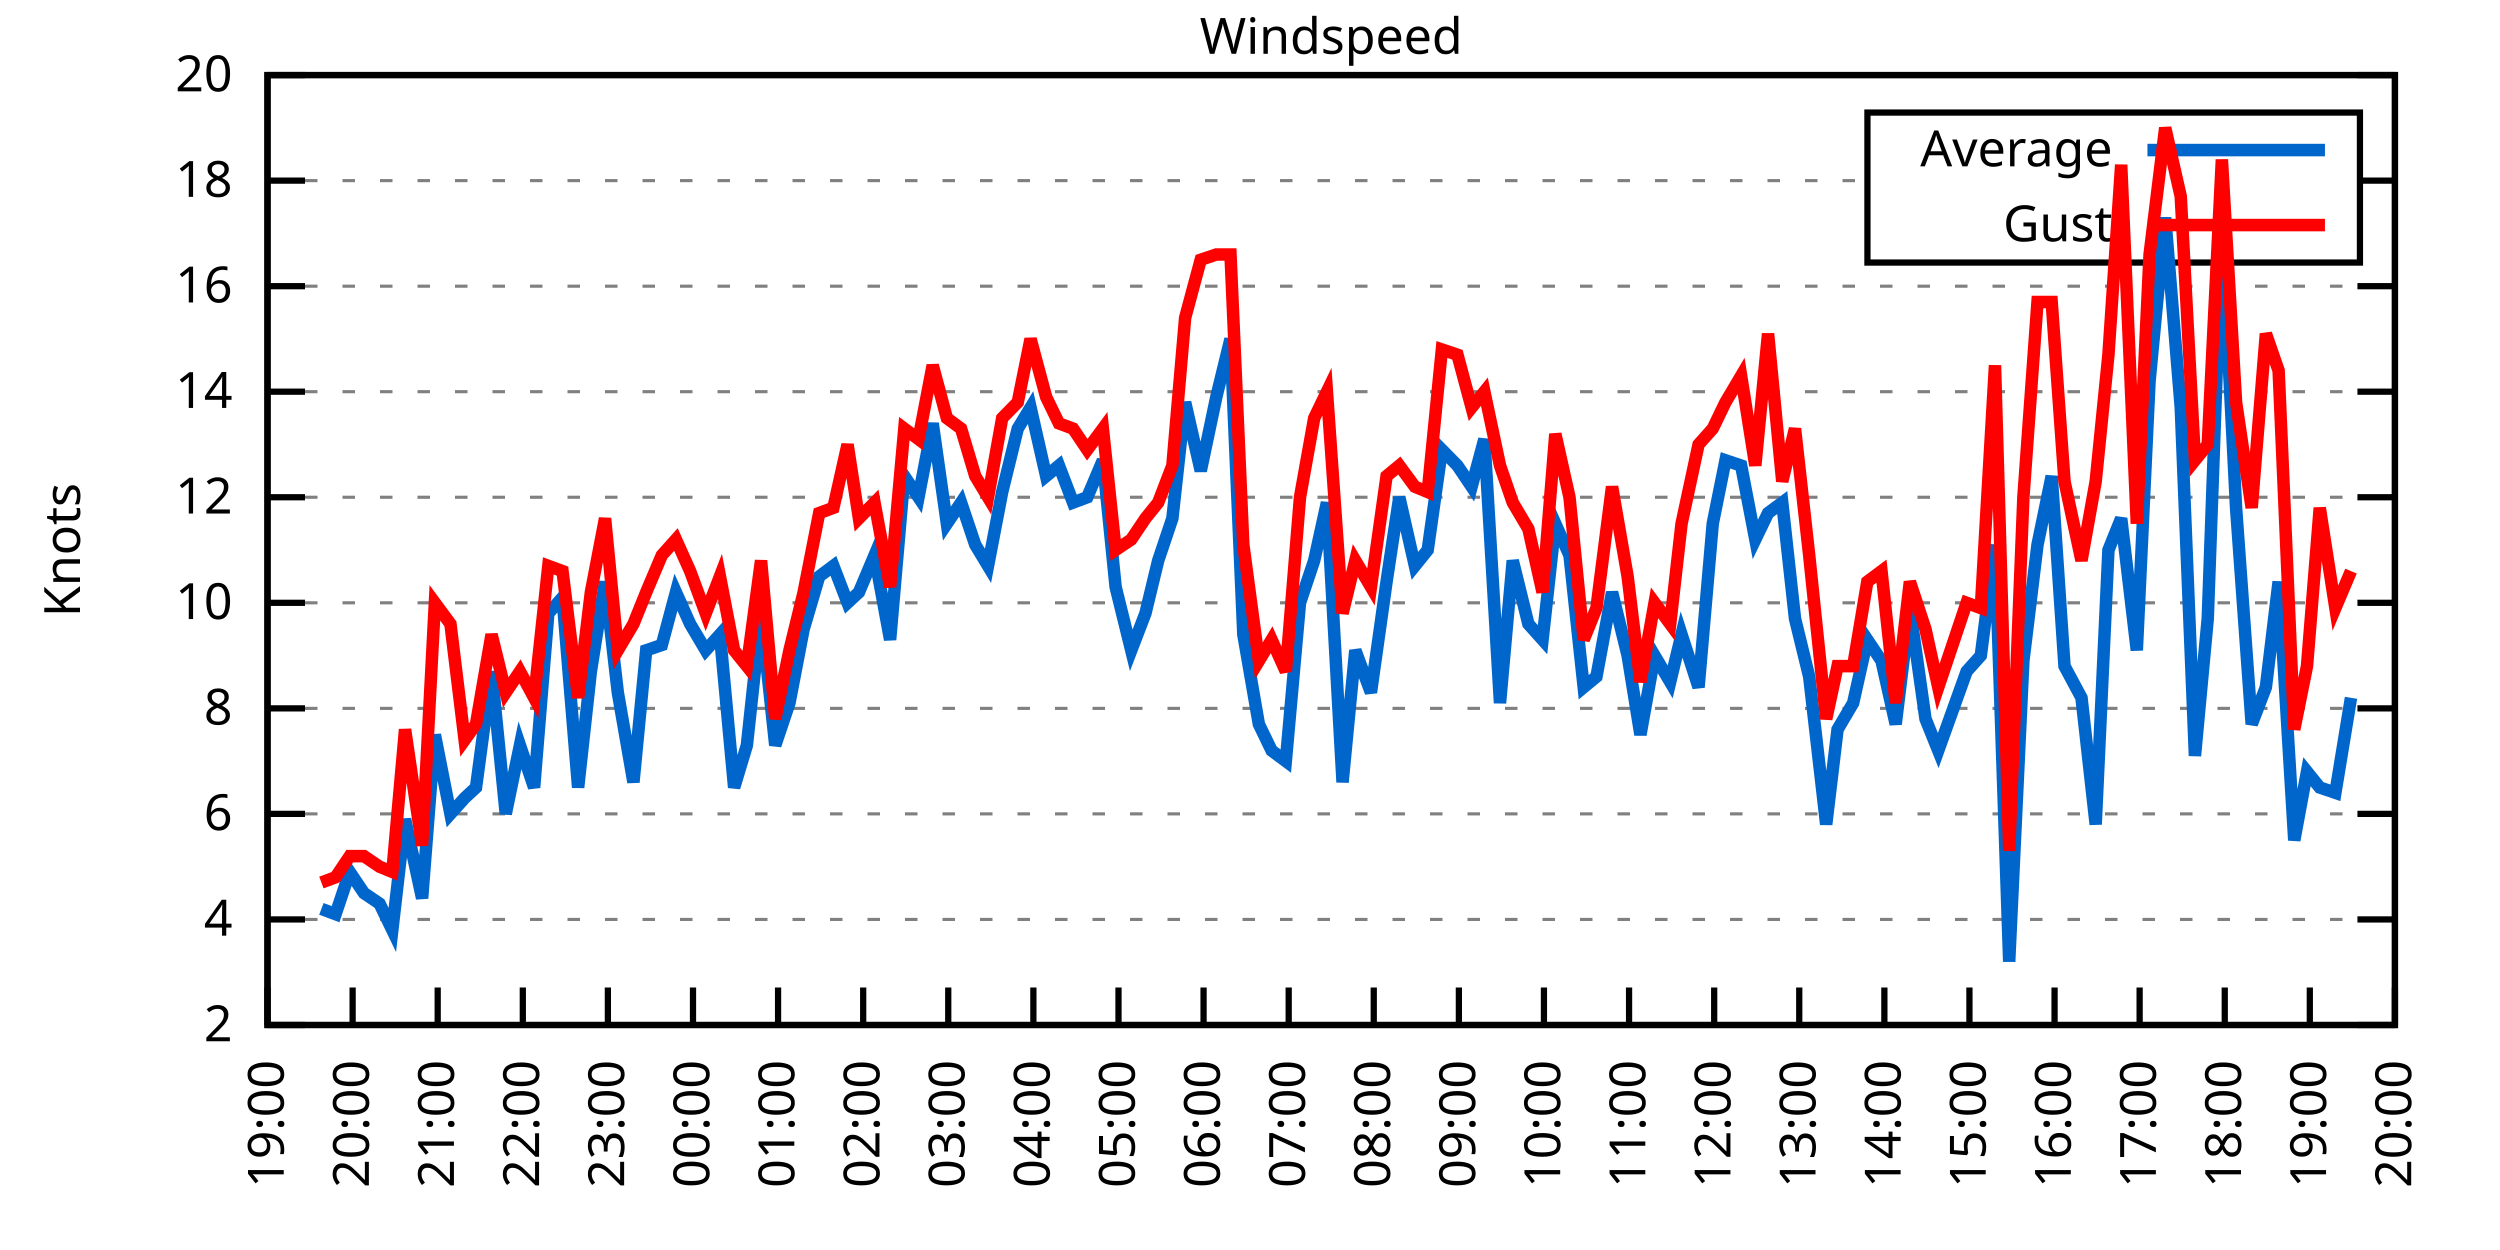
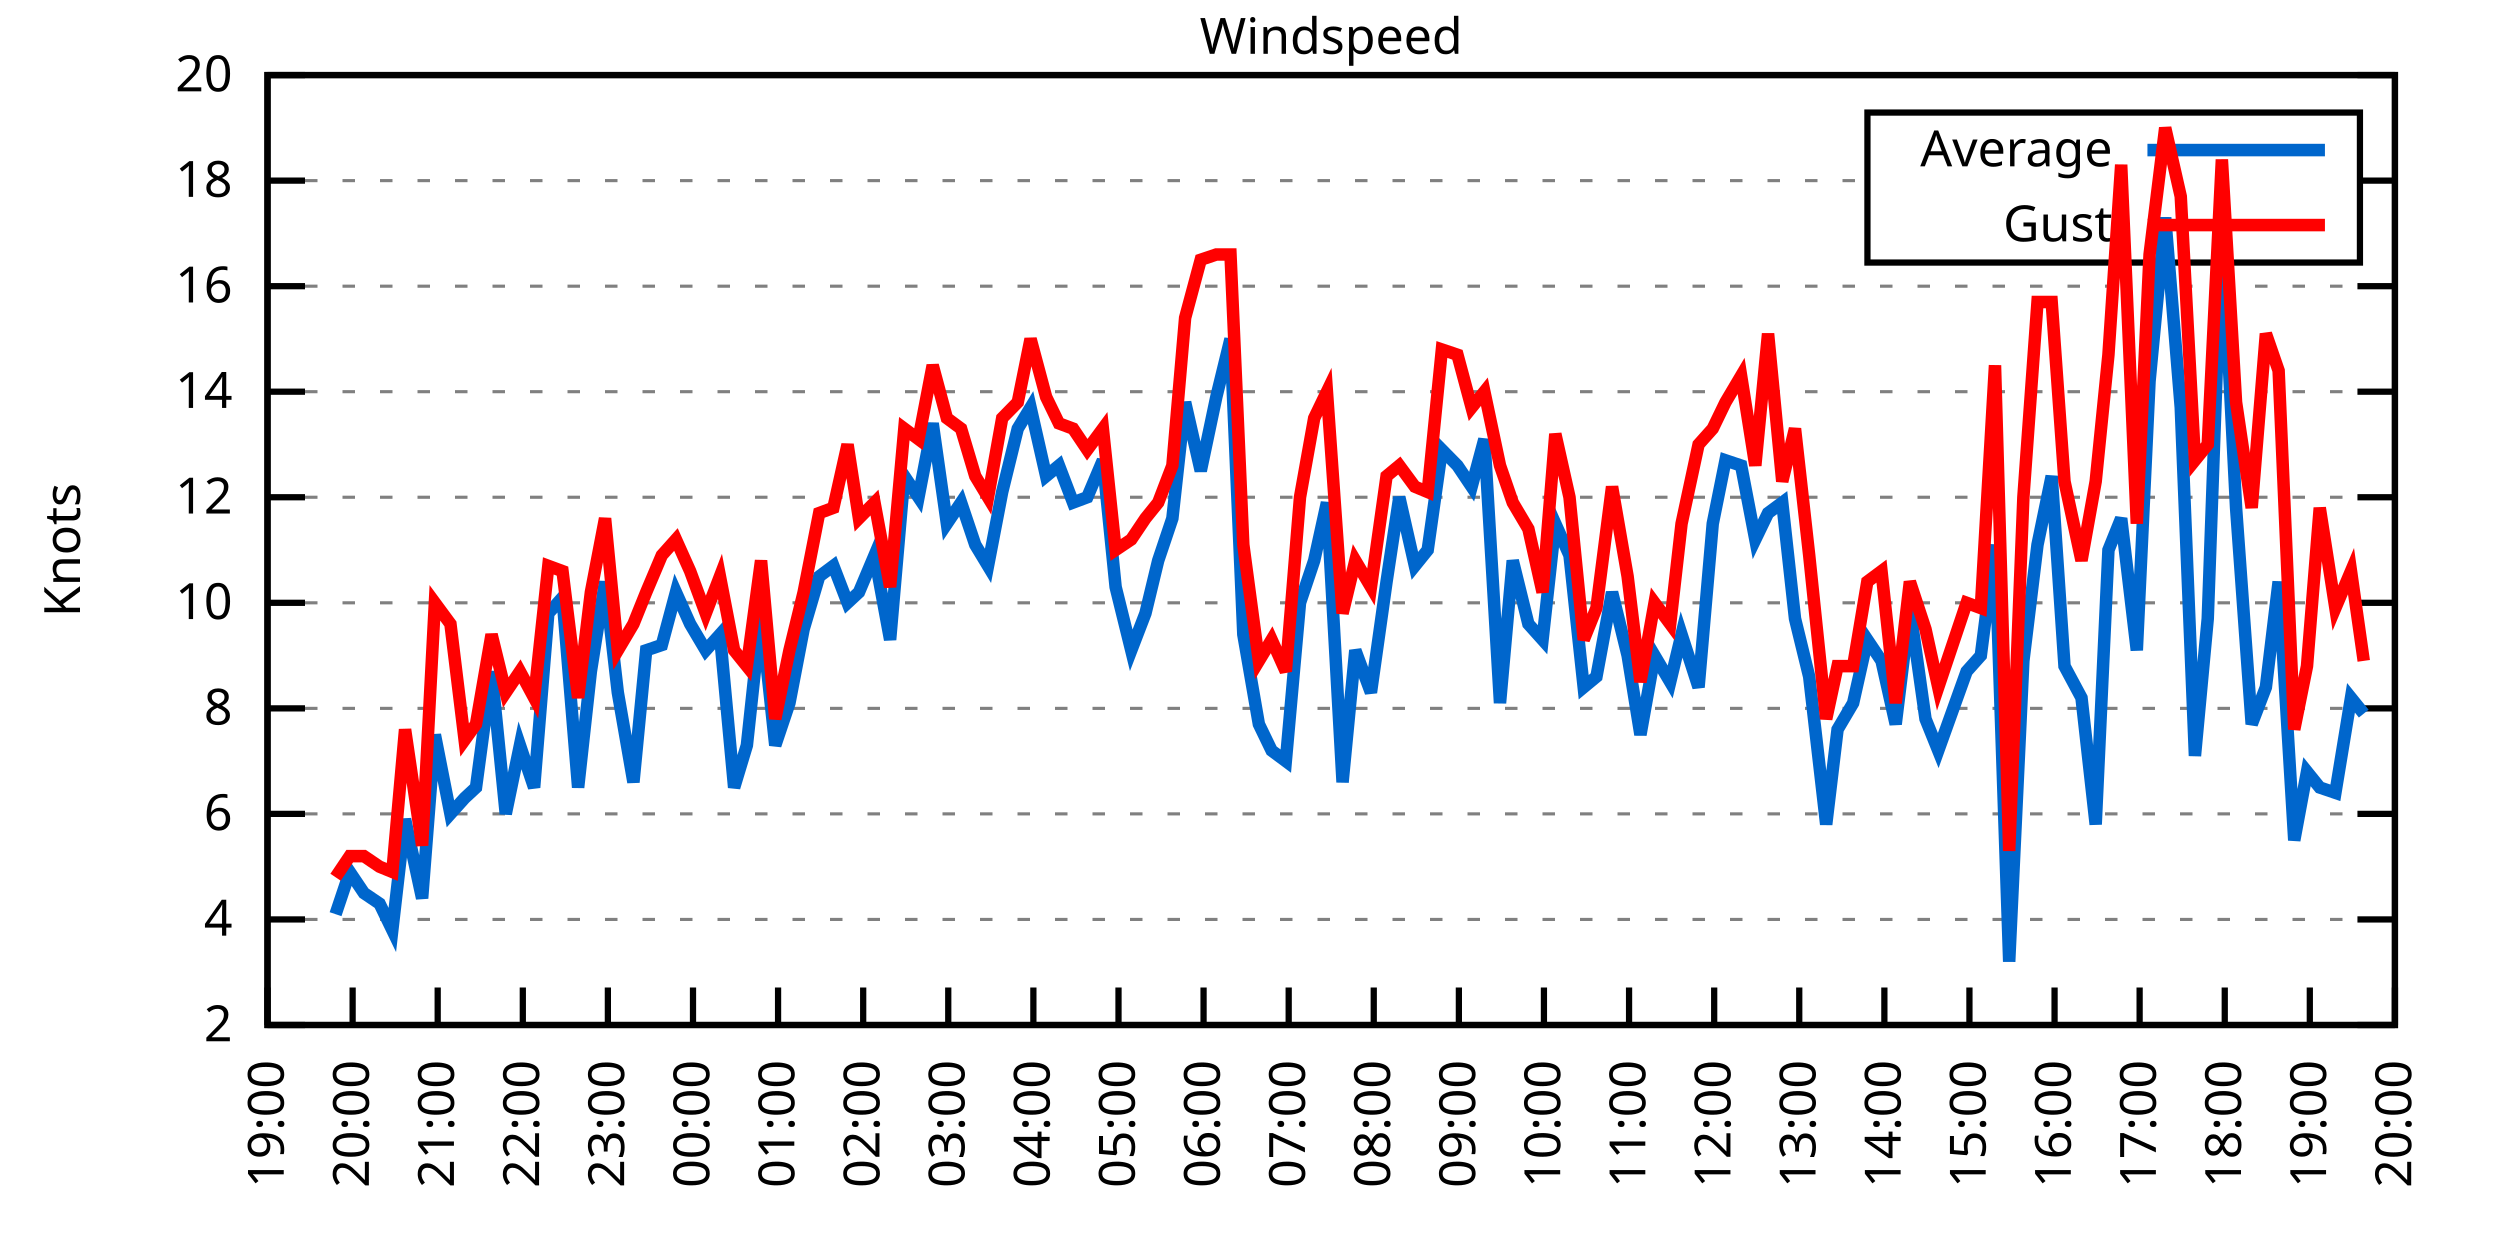
<svg xmlns="http://www.w3.org/2000/svg" xmlns:xlink="http://www.w3.org/1999/xlink" width="400" height="200" viewBox="0 0 400 200">
  <g id="gnuplot_canvas">
    <rect x="0" y="0" width="400" height="200" fill="none" />
    <defs>
      <circle id="gpDot" r="0.5" stroke-width="0.5" stroke="currentColor" />
      <path id="gpPt0" stroke-width="0.333" stroke="currentColor" d="M-1,0 h2 M0,-1 v2" />
      <path id="gpPt1" stroke-width="0.333" stroke="currentColor" d="M-1,-1 L1,1 M1,-1 L-1,1" />
      <path id="gpPt2" stroke-width="0.333" stroke="currentColor" d="M-1,0 L1,0 M0,-1 L0,1 M-1,-1 L1,1 M-1,1 L1,-1" />
      <rect id="gpPt3" stroke-width="0.333" stroke="currentColor" x="-1" y="-1" width="2" height="2" />
      <rect id="gpPt4" stroke-width="0.333" stroke="currentColor" fill="currentColor" x="-1" y="-1" width="2" height="2" />
      <circle id="gpPt5" stroke-width="0.333" stroke="currentColor" cx="0" cy="0" r="1" />
      <use xlink:href="#gpPt5" id="gpPt6" fill="currentColor" stroke="none" />
      <path id="gpPt7" stroke-width="0.333" stroke="currentColor" d="M0,-1.33 L-1.33,0.67 L1.33,0.67 z" />
      <use xlink:href="#gpPt7" id="gpPt8" fill="currentColor" stroke="none" />
      <use xlink:href="#gpPt7" id="gpPt9" stroke="currentColor" transform="rotate(180)" />
      <use xlink:href="#gpPt9" id="gpPt10" fill="currentColor" stroke="none" />
      <use xlink:href="#gpPt3" id="gpPt11" stroke="currentColor" transform="rotate(45)" />
      <use xlink:href="#gpPt11" id="gpPt12" fill="currentColor" stroke="none" />
      <path id="gpPt13" stroke-width="0.333" stroke="currentColor" d="M0,1.330 L1.265,0.411 L0.782,-1.067 L-0.782,-1.076 L-1.265,0.411 z" />
      <use xlink:href="#gpPt13" id="gpPt14" fill="currentColor" stroke="none" />
      <filter id="textbox" filterUnits="objectBoundingBox" x="0" y="0" height="1" width="1">
        <feFlood flood-color="white" flood-opacity="1" result="bgnd" />
        <feComposite in="SourceGraphic" in2="bgnd" operator="atop" />
      </filter>
      <filter id="greybox" filterUnits="objectBoundingBox" x="0" y="0" height="1" width="1">
        <feFlood flood-color="lightgrey" flood-opacity="1" result="grey" />
        <feComposite in="SourceGraphic" in2="grey" operator="atop" />
      </filter>
    </defs>
    <g fill="none" color="white" stroke="currentColor" stroke-width="1.00" stroke-linecap="butt" stroke-linejoin="miter">
</g>
    <g fill="none" color="black" stroke="currentColor" stroke-width="1.00" stroke-linecap="butt" stroke-linejoin="miter">
      <g stroke="none" shape-rendering="crispEdges">
        <polygon fill="rgb(255, 255, 255)" points="42.80,164.00 383.18,164.00 383.18,12.02 42.80,12.02 " />
      </g>
    </g>
    <g fill="none" color="black" stroke="currentColor" stroke-width="1.00" stroke-linecap="butt" stroke-linejoin="miter">
</g>
    <g fill="none" color="black" stroke="black" stroke-width="0.50" stroke-linecap="butt" stroke-linejoin="miter">
</g>
    <g fill="none" color="gray" stroke="currentColor" stroke-width="0.50" stroke-linecap="butt" stroke-linejoin="miter">
      <path stroke="gray" stroke-dasharray="2,4" class="gridline" d="M42.80,164.00 L383.19,164.00  " />
    </g>
    <g fill="none" color="gray" stroke="gray" stroke-width="1.00" stroke-linecap="butt" stroke-linejoin="miter">
</g>
    <g fill="none" color="black" stroke="currentColor" stroke-width="1.00" stroke-linecap="butt" stroke-linejoin="miter">
      <path stroke="black" d="M42.80,164.00 L48.80,164.00 M383.19,164.00 L377.19,164.00  " />
      <g transform="translate(37.20,166.60)" stroke="none" fill="black" font-family="Sans" font-size="8.00" text-anchor="end">
        <text>
          <tspan font-family="Sans"> 2</tspan>
        </text>
      </g>
    </g>
    <g fill="none" color="black" stroke="currentColor" stroke-width="1.00" stroke-linecap="butt" stroke-linejoin="miter">
</g>
    <g fill="none" color="black" stroke="black" stroke-width="0.50" stroke-linecap="butt" stroke-linejoin="miter">
</g>
    <g fill="none" color="gray" stroke="currentColor" stroke-width="0.50" stroke-linecap="butt" stroke-linejoin="miter">
      <path stroke="gray" stroke-dasharray="2,4" class="gridline" d="M42.80,147.11 L383.19,147.11  " />
    </g>
    <g fill="none" color="gray" stroke="gray" stroke-width="1.00" stroke-linecap="butt" stroke-linejoin="miter">
</g>
    <g fill="none" color="black" stroke="currentColor" stroke-width="1.00" stroke-linecap="butt" stroke-linejoin="miter">
      <path stroke="black" d="M42.80,147.11 L48.80,147.11 M383.19,147.11 L377.19,147.11  " />
      <g transform="translate(37.20,149.71)" stroke="none" fill="black" font-family="Sans" font-size="8.00" text-anchor="end">
        <text>
          <tspan font-family="Sans"> 4</tspan>
        </text>
      </g>
    </g>
    <g fill="none" color="black" stroke="currentColor" stroke-width="1.00" stroke-linecap="butt" stroke-linejoin="miter">
</g>
    <g fill="none" color="black" stroke="black" stroke-width="0.50" stroke-linecap="butt" stroke-linejoin="miter">
</g>
    <g fill="none" color="gray" stroke="currentColor" stroke-width="0.50" stroke-linecap="butt" stroke-linejoin="miter">
      <path stroke="gray" stroke-dasharray="2,4" class="gridline" d="M42.80,130.22 L383.19,130.22  " />
    </g>
    <g fill="none" color="gray" stroke="gray" stroke-width="1.00" stroke-linecap="butt" stroke-linejoin="miter">
</g>
    <g fill="none" color="black" stroke="currentColor" stroke-width="1.00" stroke-linecap="butt" stroke-linejoin="miter">
      <path stroke="black" d="M42.80,130.22 L48.80,130.22 M383.19,130.22 L377.19,130.22  " />
      <g transform="translate(37.20,132.82)" stroke="none" fill="black" font-family="Sans" font-size="8.00" text-anchor="end">
        <text>
          <tspan font-family="Sans"> 6</tspan>
        </text>
      </g>
    </g>
    <g fill="none" color="black" stroke="currentColor" stroke-width="1.00" stroke-linecap="butt" stroke-linejoin="miter">
</g>
    <g fill="none" color="black" stroke="black" stroke-width="0.50" stroke-linecap="butt" stroke-linejoin="miter">
</g>
    <g fill="none" color="gray" stroke="currentColor" stroke-width="0.50" stroke-linecap="butt" stroke-linejoin="miter">
      <path stroke="gray" stroke-dasharray="2,4" class="gridline" d="M42.80,113.34 L383.19,113.34  " />
    </g>
    <g fill="none" color="gray" stroke="gray" stroke-width="1.00" stroke-linecap="butt" stroke-linejoin="miter">
</g>
    <g fill="none" color="black" stroke="currentColor" stroke-width="1.00" stroke-linecap="butt" stroke-linejoin="miter">
      <path stroke="black" d="M42.80,113.34 L48.80,113.34 M383.19,113.34 L377.19,113.34  " />
      <g transform="translate(37.20,115.94)" stroke="none" fill="black" font-family="Sans" font-size="8.00" text-anchor="end">
        <text>
          <tspan font-family="Sans"> 8</tspan>
        </text>
      </g>
    </g>
    <g fill="none" color="black" stroke="currentColor" stroke-width="1.00" stroke-linecap="butt" stroke-linejoin="miter">
</g>
    <g fill="none" color="black" stroke="black" stroke-width="0.50" stroke-linecap="butt" stroke-linejoin="miter">
</g>
    <g fill="none" color="gray" stroke="currentColor" stroke-width="0.50" stroke-linecap="butt" stroke-linejoin="miter">
      <path stroke="gray" stroke-dasharray="2,4" class="gridline" d="M42.80,96.45 L383.19,96.45  " />
    </g>
    <g fill="none" color="gray" stroke="gray" stroke-width="1.00" stroke-linecap="butt" stroke-linejoin="miter">
</g>
    <g fill="none" color="black" stroke="currentColor" stroke-width="1.00" stroke-linecap="butt" stroke-linejoin="miter">
      <path stroke="black" d="M42.80,96.45 L48.80,96.45 M383.19,96.45 L377.19,96.45  " />
      <g transform="translate(37.20,99.05)" stroke="none" fill="black" font-family="Sans" font-size="8.00" text-anchor="end">
        <text>
          <tspan font-family="Sans"> 10</tspan>
        </text>
      </g>
    </g>
    <g fill="none" color="black" stroke="currentColor" stroke-width="1.00" stroke-linecap="butt" stroke-linejoin="miter">
</g>
    <g fill="none" color="black" stroke="black" stroke-width="0.50" stroke-linecap="butt" stroke-linejoin="miter">
</g>
    <g fill="none" color="gray" stroke="currentColor" stroke-width="0.50" stroke-linecap="butt" stroke-linejoin="miter">
      <path stroke="gray" stroke-dasharray="2,4" class="gridline" d="M42.80,79.56 L383.19,79.56  " />
    </g>
    <g fill="none" color="gray" stroke="gray" stroke-width="1.00" stroke-linecap="butt" stroke-linejoin="miter">
</g>
    <g fill="none" color="black" stroke="currentColor" stroke-width="1.00" stroke-linecap="butt" stroke-linejoin="miter">
      <path stroke="black" d="M42.80,79.56 L48.80,79.56 M383.19,79.56 L377.19,79.56  " />
      <g transform="translate(37.20,82.16)" stroke="none" fill="black" font-family="Sans" font-size="8.00" text-anchor="end">
        <text>
          <tspan font-family="Sans"> 12</tspan>
        </text>
      </g>
    </g>
    <g fill="none" color="black" stroke="currentColor" stroke-width="1.00" stroke-linecap="butt" stroke-linejoin="miter">
</g>
    <g fill="none" color="black" stroke="black" stroke-width="0.50" stroke-linecap="butt" stroke-linejoin="miter">
</g>
    <g fill="none" color="gray" stroke="currentColor" stroke-width="0.50" stroke-linecap="butt" stroke-linejoin="miter">
      <path stroke="gray" stroke-dasharray="2,4" class="gridline" d="M42.80,62.67 L383.19,62.67  " />
    </g>
    <g fill="none" color="gray" stroke="gray" stroke-width="1.00" stroke-linecap="butt" stroke-linejoin="miter">
</g>
    <g fill="none" color="black" stroke="currentColor" stroke-width="1.00" stroke-linecap="butt" stroke-linejoin="miter">
      <path stroke="black" d="M42.80,62.67 L48.80,62.67 M383.19,62.67 L377.19,62.67  " />
      <g transform="translate(37.20,65.27)" stroke="none" fill="black" font-family="Sans" font-size="8.00" text-anchor="end">
        <text>
          <tspan font-family="Sans"> 14</tspan>
        </text>
      </g>
    </g>
    <g fill="none" color="black" stroke="currentColor" stroke-width="1.00" stroke-linecap="butt" stroke-linejoin="miter">
</g>
    <g fill="none" color="black" stroke="black" stroke-width="0.50" stroke-linecap="butt" stroke-linejoin="miter">
</g>
    <g fill="none" color="gray" stroke="currentColor" stroke-width="0.50" stroke-linecap="butt" stroke-linejoin="miter">
      <path stroke="gray" stroke-dasharray="2,4" class="gridline" d="M42.80,45.79 L383.19,45.79  " />
    </g>
    <g fill="none" color="gray" stroke="gray" stroke-width="1.00" stroke-linecap="butt" stroke-linejoin="miter">
</g>
    <g fill="none" color="black" stroke="currentColor" stroke-width="1.00" stroke-linecap="butt" stroke-linejoin="miter">
      <path stroke="black" d="M42.80,45.79 L48.80,45.79 M383.19,45.79 L377.19,45.79  " />
      <g transform="translate(37.20,48.39)" stroke="none" fill="black" font-family="Sans" font-size="8.00" text-anchor="end">
        <text>
          <tspan font-family="Sans"> 16</tspan>
        </text>
      </g>
    </g>
    <g fill="none" color="black" stroke="currentColor" stroke-width="1.00" stroke-linecap="butt" stroke-linejoin="miter">
</g>
    <g fill="none" color="black" stroke="black" stroke-width="0.50" stroke-linecap="butt" stroke-linejoin="miter">
</g>
    <g fill="none" color="gray" stroke="currentColor" stroke-width="0.50" stroke-linecap="butt" stroke-linejoin="miter">
      <path stroke="gray" stroke-dasharray="2,4" class="gridline" d="M42.80,28.90 L298.79,28.90 M377.59,28.90 L383.19,28.90  " />
    </g>
    <g fill="none" color="gray" stroke="gray" stroke-width="1.00" stroke-linecap="butt" stroke-linejoin="miter">
</g>
    <g fill="none" color="black" stroke="currentColor" stroke-width="1.00" stroke-linecap="butt" stroke-linejoin="miter">
      <path stroke="black" d="M42.80,28.90 L48.80,28.90 M383.19,28.90 L377.19,28.90  " />
      <g transform="translate(37.20,31.50)" stroke="none" fill="black" font-family="Sans" font-size="8.00" text-anchor="end">
        <text>
          <tspan font-family="Sans"> 18</tspan>
        </text>
      </g>
    </g>
    <g fill="none" color="black" stroke="currentColor" stroke-width="1.00" stroke-linecap="butt" stroke-linejoin="miter">
</g>
    <g fill="none" color="black" stroke="black" stroke-width="0.50" stroke-linecap="butt" stroke-linejoin="miter">
</g>
    <g fill="none" color="gray" stroke="currentColor" stroke-width="0.50" stroke-linecap="butt" stroke-linejoin="miter">
      <path stroke="gray" stroke-dasharray="2,4" class="gridline" d="M42.80,12.01 L383.19,12.01  " />
    </g>
    <g fill="none" color="gray" stroke="gray" stroke-width="1.00" stroke-linecap="butt" stroke-linejoin="miter">
</g>
    <g fill="none" color="black" stroke="currentColor" stroke-width="1.00" stroke-linecap="butt" stroke-linejoin="miter">
      <path stroke="black" d="M42.80,12.01 L48.80,12.01 M383.19,12.01 L377.19,12.01  " />
      <g transform="translate(37.20,14.61)" stroke="none" fill="black" font-family="Sans" font-size="8.00" text-anchor="end">
        <text>
          <tspan font-family="Sans"> 20</tspan>
        </text>
      </g>
    </g>
    <g fill="none" color="black" stroke="currentColor" stroke-width="1.00" stroke-linecap="butt" stroke-linejoin="miter">
      <path stroke="black" d="M42.80,164.00 L42.80,158.00  " />
      <g transform="translate(45.40,169.60) rotate(270.00)" stroke="none" fill="black" font-family="Sans" font-size="8.00" text-anchor="end">
        <text>
          <tspan font-family="Sans">19:00</tspan>
        </text>
      </g>
    </g>
    <g fill="none" color="black" stroke="currentColor" stroke-width="1.00" stroke-linecap="butt" stroke-linejoin="miter">
      <path stroke="black" d="M56.42,164.00 L56.42,158.00  " />
      <g transform="translate(59.02,169.60) rotate(270.00)" stroke="none" fill="black" font-family="Sans" font-size="8.00" text-anchor="end">
        <text>
          <tspan font-family="Sans">20:00</tspan>
        </text>
      </g>
    </g>
    <g fill="none" color="black" stroke="currentColor" stroke-width="1.00" stroke-linecap="butt" stroke-linejoin="miter">
      <path stroke="black" d="M70.03,164.00 L70.03,158.00  " />
      <g transform="translate(72.63,169.60) rotate(270.00)" stroke="none" fill="black" font-family="Sans" font-size="8.00" text-anchor="end">
        <text>
          <tspan font-family="Sans">21:00</tspan>
        </text>
      </g>
    </g>
    <g fill="none" color="black" stroke="currentColor" stroke-width="1.00" stroke-linecap="butt" stroke-linejoin="miter">
      <path stroke="black" d="M83.65,164.00 L83.65,158.00  " />
      <g transform="translate(86.25,169.60) rotate(270.00)" stroke="none" fill="black" font-family="Sans" font-size="8.00" text-anchor="end">
        <text>
          <tspan font-family="Sans">22:00</tspan>
        </text>
      </g>
    </g>
    <g fill="none" color="black" stroke="currentColor" stroke-width="1.00" stroke-linecap="butt" stroke-linejoin="miter">
      <path stroke="black" d="M97.26,164.00 L97.26,158.00  " />
      <g transform="translate(99.86,169.60) rotate(270.00)" stroke="none" fill="black" font-family="Sans" font-size="8.00" text-anchor="end">
        <text>
          <tspan font-family="Sans">23:00</tspan>
        </text>
      </g>
    </g>
    <g fill="none" color="black" stroke="currentColor" stroke-width="1.00" stroke-linecap="butt" stroke-linejoin="miter">
      <path stroke="black" d="M110.88,164.00 L110.88,158.00  " />
      <g transform="translate(113.48,169.60) rotate(270.00)" stroke="none" fill="black" font-family="Sans" font-size="8.00" text-anchor="end">
        <text>
          <tspan font-family="Sans">00:00</tspan>
        </text>
      </g>
    </g>
    <g fill="none" color="black" stroke="currentColor" stroke-width="1.00" stroke-linecap="butt" stroke-linejoin="miter">
      <path stroke="black" d="M124.49,164.00 L124.49,158.00  " />
      <g transform="translate(127.09,169.60) rotate(270.00)" stroke="none" fill="black" font-family="Sans" font-size="8.00" text-anchor="end">
        <text>
          <tspan font-family="Sans">01:00</tspan>
        </text>
      </g>
    </g>
    <g fill="none" color="black" stroke="currentColor" stroke-width="1.00" stroke-linecap="butt" stroke-linejoin="miter">
      <path stroke="black" d="M138.11,164.00 L138.11,158.00  " />
      <g transform="translate(140.71,169.60) rotate(270.00)" stroke="none" fill="black" font-family="Sans" font-size="8.00" text-anchor="end">
        <text>
          <tspan font-family="Sans">02:00</tspan>
        </text>
      </g>
    </g>
    <g fill="none" color="black" stroke="currentColor" stroke-width="1.00" stroke-linecap="butt" stroke-linejoin="miter">
      <path stroke="black" d="M151.72,164.00 L151.72,158.00  " />
      <g transform="translate(154.32,169.60) rotate(270.00)" stroke="none" fill="black" font-family="Sans" font-size="8.00" text-anchor="end">
        <text>
          <tspan font-family="Sans">03:00</tspan>
        </text>
      </g>
    </g>
    <g fill="none" color="black" stroke="currentColor" stroke-width="1.00" stroke-linecap="butt" stroke-linejoin="miter">
      <path stroke="black" d="M165.34,164.00 L165.34,158.00  " />
      <g transform="translate(167.94,169.60) rotate(270.00)" stroke="none" fill="black" font-family="Sans" font-size="8.00" text-anchor="end">
        <text>
          <tspan font-family="Sans">04:00</tspan>
        </text>
      </g>
    </g>
    <g fill="none" color="black" stroke="currentColor" stroke-width="1.00" stroke-linecap="butt" stroke-linejoin="miter">
      <path stroke="black" d="M178.96,164.00 L178.96,158.00  " />
      <g transform="translate(181.56,169.60) rotate(270.00)" stroke="none" fill="black" font-family="Sans" font-size="8.00" text-anchor="end">
        <text>
          <tspan font-family="Sans">05:00</tspan>
        </text>
      </g>
    </g>
    <g fill="none" color="black" stroke="currentColor" stroke-width="1.00" stroke-linecap="butt" stroke-linejoin="miter">
      <path stroke="black" d="M192.57,164.00 L192.57,158.00  " />
      <g transform="translate(195.17,169.60) rotate(270.00)" stroke="none" fill="black" font-family="Sans" font-size="8.00" text-anchor="end">
        <text>
          <tspan font-family="Sans">06:00</tspan>
        </text>
      </g>
    </g>
    <g fill="none" color="black" stroke="currentColor" stroke-width="1.00" stroke-linecap="butt" stroke-linejoin="miter">
      <path stroke="black" d="M206.19,164.00 L206.19,158.00  " />
      <g transform="translate(208.79,169.60) rotate(270.00)" stroke="none" fill="black" font-family="Sans" font-size="8.00" text-anchor="end">
        <text>
          <tspan font-family="Sans">07:00</tspan>
        </text>
      </g>
    </g>
    <g fill="none" color="black" stroke="currentColor" stroke-width="1.00" stroke-linecap="butt" stroke-linejoin="miter">
      <path stroke="black" d="M219.80,164.00 L219.80,158.00  " />
      <g transform="translate(222.40,169.60) rotate(270.00)" stroke="none" fill="black" font-family="Sans" font-size="8.00" text-anchor="end">
        <text>
          <tspan font-family="Sans">08:00</tspan>
        </text>
      </g>
    </g>
    <g fill="none" color="black" stroke="currentColor" stroke-width="1.00" stroke-linecap="butt" stroke-linejoin="miter">
      <path stroke="black" d="M233.42,164.00 L233.42,158.00  " />
      <g transform="translate(236.02,169.60) rotate(270.00)" stroke="none" fill="black" font-family="Sans" font-size="8.00" text-anchor="end">
        <text>
          <tspan font-family="Sans">09:00</tspan>
        </text>
      </g>
    </g>
    <g fill="none" color="black" stroke="currentColor" stroke-width="1.00" stroke-linecap="butt" stroke-linejoin="miter">
      <path stroke="black" d="M247.03,164.00 L247.03,158.00  " />
      <g transform="translate(249.63,169.60) rotate(270.00)" stroke="none" fill="black" font-family="Sans" font-size="8.00" text-anchor="end">
        <text>
          <tspan font-family="Sans">10:00</tspan>
        </text>
      </g>
    </g>
    <g fill="none" color="black" stroke="currentColor" stroke-width="1.00" stroke-linecap="butt" stroke-linejoin="miter">
      <path stroke="black" d="M260.65,164.00 L260.65,158.00  " />
      <g transform="translate(263.25,169.60) rotate(270.00)" stroke="none" fill="black" font-family="Sans" font-size="8.00" text-anchor="end">
        <text>
          <tspan font-family="Sans">11:00</tspan>
        </text>
      </g>
    </g>
    <g fill="none" color="black" stroke="currentColor" stroke-width="1.00" stroke-linecap="butt" stroke-linejoin="miter">
      <path stroke="black" d="M274.27,164.00 L274.27,158.00  " />
      <g transform="translate(276.87,169.60) rotate(270.00)" stroke="none" fill="black" font-family="Sans" font-size="8.00" text-anchor="end">
        <text>
          <tspan font-family="Sans">12:00</tspan>
        </text>
      </g>
    </g>
    <g fill="none" color="black" stroke="currentColor" stroke-width="1.00" stroke-linecap="butt" stroke-linejoin="miter">
      <path stroke="black" d="M287.88,164.00 L287.88,158.00  " />
      <g transform="translate(290.48,169.60) rotate(270.00)" stroke="none" fill="black" font-family="Sans" font-size="8.00" text-anchor="end">
        <text>
          <tspan font-family="Sans">13:00</tspan>
        </text>
      </g>
    </g>
    <g fill="none" color="black" stroke="currentColor" stroke-width="1.00" stroke-linecap="butt" stroke-linejoin="miter">
      <path stroke="black" d="M301.50,164.00 L301.50,158.00  " />
      <g transform="translate(304.10,169.60) rotate(270.00)" stroke="none" fill="black" font-family="Sans" font-size="8.00" text-anchor="end">
        <text>
          <tspan font-family="Sans">14:00</tspan>
        </text>
      </g>
    </g>
    <g fill="none" color="black" stroke="currentColor" stroke-width="1.00" stroke-linecap="butt" stroke-linejoin="miter">
      <path stroke="black" d="M315.11,164.00 L315.11,158.00  " />
      <g transform="translate(317.71,169.60) rotate(270.00)" stroke="none" fill="black" font-family="Sans" font-size="8.00" text-anchor="end">
        <text>
          <tspan font-family="Sans">15:00</tspan>
        </text>
      </g>
    </g>
    <g fill="none" color="black" stroke="currentColor" stroke-width="1.00" stroke-linecap="butt" stroke-linejoin="miter">
      <path stroke="black" d="M328.73,164.00 L328.73,158.00  " />
      <g transform="translate(331.33,169.60) rotate(270.00)" stroke="none" fill="black" font-family="Sans" font-size="8.00" text-anchor="end">
        <text>
          <tspan font-family="Sans">16:00</tspan>
        </text>
      </g>
    </g>
    <g fill="none" color="black" stroke="currentColor" stroke-width="1.00" stroke-linecap="butt" stroke-linejoin="miter">
      <path stroke="black" d="M342.34,164.00 L342.34,158.00  " />
      <g transform="translate(344.94,169.60) rotate(270.00)" stroke="none" fill="black" font-family="Sans" font-size="8.00" text-anchor="end">
        <text>
          <tspan font-family="Sans">17:00</tspan>
        </text>
      </g>
    </g>
    <g fill="none" color="black" stroke="currentColor" stroke-width="1.00" stroke-linecap="butt" stroke-linejoin="miter">
      <path stroke="black" d="M355.96,164.00 L355.96,158.00  " />
      <g transform="translate(358.56,169.60) rotate(270.00)" stroke="none" fill="black" font-family="Sans" font-size="8.00" text-anchor="end">
        <text>
          <tspan font-family="Sans">18:00</tspan>
        </text>
      </g>
    </g>
    <g fill="none" color="black" stroke="currentColor" stroke-width="1.00" stroke-linecap="butt" stroke-linejoin="miter">
      <path stroke="black" d="M369.57,164.00 L369.57,158.00  " />
      <g transform="translate(372.17,169.60) rotate(270.00)" stroke="none" fill="black" font-family="Sans" font-size="8.00" text-anchor="end">
        <text>
          <tspan font-family="Sans">19:00</tspan>
        </text>
      </g>
    </g>
    <g fill="none" color="black" stroke="currentColor" stroke-width="1.00" stroke-linecap="butt" stroke-linejoin="miter">
      <path stroke="black" d="M383.19,164.00 L383.19,158.00  " />
      <g transform="translate(385.79,169.60) rotate(270.00)" stroke="none" fill="black" font-family="Sans" font-size="8.00" text-anchor="end">
        <text>
          <tspan font-family="Sans">20:00</tspan>
        </text>
      </g>
    </g>
    <g fill="none" color="black" stroke="currentColor" stroke-width="1.00" stroke-linecap="butt" stroke-linejoin="miter">
</g>
    <g fill="none" color="black" stroke="currentColor" stroke-width="1.00" stroke-linecap="butt" stroke-linejoin="miter">
      <path stroke="black" d="M42.80,12.01 L42.80,164.00 L383.19,164.00 L383.19,12.01 L42.80,12.01 Z  " />
    </g>
    <g fill="none" color="black" stroke="currentColor" stroke-width="1.00" stroke-linecap="butt" stroke-linejoin="miter">
</g>
    <g fill="none" color="black" stroke="currentColor" stroke-width="1.00" stroke-linecap="butt" stroke-linejoin="miter">
      <path stroke="black" d="M298.79,42.01 L298.79,18.01 L377.59,18.01 L377.59,42.01 L298.79,42.01 Z  " />
    </g>
    <g id="Windspeed_plot_1">
      <g fill="none" color="white" stroke="black" stroke-width="2.00" stroke-linecap="butt" stroke-linejoin="miter">
</g>
      <g fill="none" color="black" stroke="currentColor" stroke-width="2.00" stroke-linecap="butt" stroke-linejoin="miter">
        <g transform="translate(337.99,26.61)" stroke="none" fill="black" font-family="Sans" font-size="8.00" text-anchor="end">
          <text>
            <tspan font-family="Sans">Average</tspan>
          </text>
        </g>
      </g>
      <g fill="none" color="black" stroke="currentColor" stroke-width="2.00" stroke-linecap="butt" stroke-linejoin="miter">
-         <path stroke="rgb(  0, 102, 204)" d="M343.59,24.01 L371.99,24.01 M51.42,145.42 L53.69,146.27 L55.96,139.51 L58.23,142.89 L60.73,144.58 L62.77,148.80   L64.81,131.07 L67.54,143.73 L69.58,117.56 L72.07,130.22 L74.34,127.69 L76.16,126.00 L78.65,107.43 L80.92,130.22   L83.19,119.25 L85.46,126.00 L87.73,98.14 L90.00,95.60 L92.50,126.00 L94.54,107.43 L96.81,93.07 L98.85,110.80   L101.35,125.16 L103.39,104.05 L105.89,103.20 L108.15,94.76 L110.42,99.83 L112.92,104.05 L115.19,101.52 L117.46,126.00   L119.50,119.25 L121.77,98.14 L124.04,119.25 L126.31,112.49 L128.58,100.67 L131.07,92.23 L133.34,90.54 L135.61,96.45   L137.43,94.76 L139.92,88.85 L142.42,102.36 L144.69,76.18 L146.96,79.56 L149.23,67.74 L151.50,83.78 L153.77,80.41   L156.04,87.16 L158.08,90.54 L160.35,78.72 L162.84,68.58 L164.89,65.21 L167.38,76.18 L169.43,74.49 L171.69,80.41   L173.96,79.56 L176.46,73.65 L178.50,93.92 L181.00,104.05 L183.27,98.14 L185.31,89.69 L187.58,82.94 L189.62,64.36   L192.12,75.34 L194.61,63.52 L196.88,54.23 L198.93,101.52 L201.42,115.87 L203.46,120.09 L205.73,121.78 L208.00,96.45   L210.27,89.69 L212.31,80.41 L214.81,125.16 L216.85,104.05 L219.35,110.80 L221.85,93.07 L223.89,79.56 L226.38,90.54   L228.43,88.00 L230.70,71.96 L233.19,74.49 L235.46,77.87 L237.50,70.27 L240.00,112.49 L242.04,89.69 L244.54,99.83   L246.81,102.36 L248.85,83.78 L251.12,88.85 L253.39,109.96 L255.43,108.27 L257.93,94.76 L260.42,104.89 L262.47,117.56   L264.73,104.89 L267.23,109.11 L269.05,101.52 L271.77,109.96 L274.04,83.78 L276.08,73.65 L278.58,74.49 L280.85,86.32   L282.89,82.09 L285.16,80.41 L287.20,98.98 L289.47,108.27 L292.19,131.91 L294.01,116.71 L296.50,112.49 L298.77,102.36   L301.04,105.74 L303.31,115.87 L305.58,97.29 L308.08,115.03 L310.12,120.09 L314.66,107.43 L316.93,104.89 L319.20,87.16   L321.47,153.87 L323.74,105.74 L326.00,87.16 L328.27,76.18 L330.32,106.58 L333.04,111.65 L335.31,131.91 L337.35,88.00   L339.39,82.94 L341.89,104.05 L343.93,60.98 L346.43,34.81 L348.92,65.21 L351.19,120.94 L353.24,98.98 L355.50,36.50   L357.77,81.25 L360.27,115.87 L362.54,109.96 L364.58,93.07 L367.08,134.45 L369.12,123.47 L371.16,126.00 L373.66,126.85   L376.16,111.65  " />
+         <path stroke="rgb(  0, 102, 204)" d="M343.59,24.01 L371.99,24.01 M53.69,146.27 L55.96,139.51 L58.23,142.89 L60.73,144.58 L62.77,148.80 L64.81,131.07   L67.54,143.73 L69.58,117.56 L72.07,130.22 L74.34,127.69 L76.16,126.00 L78.65,107.43 L80.92,130.22 L83.19,119.25   L85.46,126.00 L87.73,98.14 L90.00,95.60 L92.50,126.00 L94.54,107.43 L96.81,93.07 L98.85,110.80 L101.35,125.16   L103.39,104.05 L105.89,103.20 L108.15,94.76 L110.42,99.83 L112.92,104.05 L115.19,101.52 L117.46,126.00 L119.50,119.25   L121.77,98.14 L124.04,119.25 L126.31,112.49 L128.58,100.67 L131.07,92.23 L133.34,90.54 L135.61,96.45 L137.43,94.76   L139.92,88.85 L142.42,102.36 L144.69,76.18 L146.96,79.56 L149.23,67.74 L151.50,83.78 L153.77,80.41 L156.04,87.16   L158.08,90.54 L160.35,78.72 L162.84,68.58 L164.89,65.21 L167.38,76.18 L169.43,74.49 L171.69,80.41 L173.96,79.56   L176.46,73.65 L178.50,93.92 L181.00,104.05 L183.27,98.14 L185.31,89.69 L187.58,82.94 L189.62,64.36 L192.12,75.34   L194.61,63.52 L196.88,54.23 L198.93,101.52 L201.42,115.87 L203.46,120.09 L205.73,121.78 L208.00,96.45 L210.27,89.69   L212.31,80.41 L214.81,125.16 L216.85,104.05 L219.35,110.80 L221.85,93.07 L223.89,79.56 L226.38,90.54 L228.43,88.00   L230.70,71.96 L233.19,74.49 L235.46,77.87 L237.50,70.27 L240.00,112.49 L242.04,89.69 L244.54,99.83 L246.81,102.36   L248.85,83.78 L251.12,88.85 L253.39,109.96 L255.43,108.27 L257.93,94.76 L260.42,104.89 L262.47,117.56 L264.73,104.89   L267.23,109.11 L269.05,101.52 L271.77,109.96 L274.04,83.78 L276.08,73.65 L278.58,74.49 L280.85,86.32 L282.89,82.09   L285.16,80.41 L287.20,98.98 L289.47,108.27 L292.19,131.91 L294.01,116.71 L296.50,112.49 L298.77,102.36 L301.04,105.74   L303.31,115.87 L305.58,97.29 L308.08,115.03 L310.12,120.09 L314.66,107.43 L316.93,104.89 L319.20,87.16 L321.47,153.87   L323.74,105.74 L326.00,87.16 L328.27,76.18 L330.32,106.58 L333.04,111.65 L335.31,131.91 L337.35,88.00 L339.39,82.94   L341.89,104.05 L343.93,60.98 L346.43,34.81 L348.92,65.21 L351.19,120.94 L353.24,98.98 L355.50,36.50 L357.77,81.25   L360.27,115.87 L362.54,109.96 L364.58,93.07 L367.08,134.45 L369.12,123.47 L371.16,126.00 L373.66,126.85 L376.16,111.65   L378.20,114.18  " />
      </g>
    </g>
    <g id="Windspeed_plot_2">
      <g fill="none" color="black" stroke="currentColor" stroke-width="2.00" stroke-linecap="butt" stroke-linejoin="miter">
        <g transform="translate(337.99,38.61)" stroke="none" fill="black" font-family="Sans" font-size="8.00" text-anchor="end">
          <text>
            <tspan font-family="Sans">Gust</tspan>
          </text>
        </g>
      </g>
      <g fill="none" color="black" stroke="currentColor" stroke-width="2.00" stroke-linecap="butt" stroke-linejoin="miter">
-         <path stroke="rgb(255,   0,   0)" d="M343.59,36.01 L371.99,36.01 M51.42,141.20 L53.69,140.36 L55.96,136.98 L58.23,136.98 L60.73,138.67 L62.77,139.51   L64.81,116.71 L67.54,135.29 L69.58,96.45 L72.07,99.83 L74.34,118.40 L76.16,115.87 L78.65,101.52 L80.92,110.80   L83.19,107.43 L85.46,111.65 L87.73,90.54 L90.00,91.38 L92.50,111.65 L94.54,94.76 L96.81,82.94 L98.85,104.05   L101.35,99.83 L103.39,94.76 L105.89,88.85 L108.15,86.32 L110.42,91.38 L112.92,98.14 L115.19,92.23 L117.46,104.05   L119.50,106.58 L121.77,89.69 L124.04,115.03 L126.31,104.05 L128.58,94.76 L131.07,82.09 L133.34,81.25 L135.61,71.12   L137.43,82.94 L139.92,80.41 L142.42,93.92 L144.69,68.58 L146.96,70.27 L149.23,58.45 L151.50,66.90 L153.77,68.58   L156.04,76.18 L158.08,79.56 L160.35,66.90 L162.84,64.36 L164.89,54.23 L167.38,63.52 L169.43,67.74 L171.69,68.58   L173.96,71.96 L176.46,68.58 L178.50,88.00 L181.00,86.32 L183.27,82.94 L185.31,80.41 L187.58,74.49 L189.62,50.85   L192.12,41.56 L194.61,40.72 L196.88,40.72 L198.93,87.16 L201.42,105.74 L203.46,102.36 L205.73,107.43 L208.00,79.56   L210.27,66.90 L212.31,62.67 L214.81,98.14 L216.85,89.69 L219.35,93.92 L221.85,76.18 L223.89,74.49 L226.38,77.87   L228.43,78.72 L230.70,55.92 L233.19,56.76 L235.46,65.21 L237.50,62.67 L240.00,74.49 L242.04,80.41 L244.54,84.63   L246.81,94.76 L248.85,69.43 L251.12,79.56 L253.39,102.36 L255.43,97.29 L257.93,77.87 L260.42,92.23 L262.47,109.11   L264.73,96.45 L267.23,99.83 L269.05,83.78 L271.77,71.12 L274.04,68.58 L276.08,64.36 L278.58,60.14 L280.85,74.49   L282.89,53.39 L285.16,77.03 L287.20,68.58 L289.47,88.85 L292.19,115.03 L294.01,106.58 L296.50,106.58 L298.77,93.07   L301.04,91.38 L303.31,112.49 L305.58,93.07 L308.08,100.67 L310.12,109.96 L314.66,96.45 L316.93,97.29 L319.20,58.45   L321.47,136.14 L323.74,79.56 L326.00,48.32 L328.27,48.32 L330.32,77.03 L333.04,89.69 L335.31,77.03 L337.35,56.76   L339.39,26.36 L341.89,83.78 L343.93,40.72 L346.43,20.45 L348.92,31.43 L351.19,73.65 L353.24,71.12 L355.50,25.52   L357.77,64.36 L360.27,81.25 L362.54,53.39 L364.58,59.30 L367.08,116.71 L369.12,106.58 L371.16,81.25 L373.66,97.29   L376.16,91.38  " />
+         <path stroke="rgb(255,   0,   0)" d="M343.59,36.01 L371.99,36.01 M53.69,140.36 L55.96,136.98 L58.23,136.98 L60.73,138.67 L62.77,139.51 L64.81,116.71   L67.54,135.29 L69.58,96.45 L72.07,99.83 L74.34,118.40 L76.16,115.87 L78.65,101.52 L80.92,110.80 L83.19,107.43   L85.46,111.65 L87.73,90.54 L90.00,91.38 L92.50,111.65 L94.54,94.76 L96.81,82.94 L98.85,104.05 L101.35,99.83   L103.39,94.76 L105.89,88.85 L108.15,86.32 L110.42,91.38 L112.92,98.14 L115.19,92.23 L117.46,104.05 L119.50,106.58   L121.77,89.69 L124.04,115.03 L126.31,104.05 L128.58,94.76 L131.07,82.09 L133.34,81.25 L135.61,71.12 L137.43,82.94   L139.92,80.41 L142.42,93.92 L144.69,68.58 L146.96,70.27 L149.23,58.45 L151.50,66.90 L153.77,68.58 L156.04,76.18   L158.08,79.56 L160.35,66.90 L162.84,64.36 L164.89,54.23 L167.38,63.52 L169.43,67.74 L171.69,68.58 L173.96,71.96   L176.46,68.58 L178.50,88.00 L181.00,86.32 L183.27,82.94 L185.31,80.41 L187.58,74.49 L189.62,50.85 L192.12,41.56   L194.61,40.72 L196.88,40.72 L198.93,87.16 L201.42,105.74 L203.46,102.36 L205.73,107.43 L208.00,79.56 L210.27,66.90   L212.31,62.67 L214.81,98.14 L216.85,89.69 L219.35,93.92 L221.85,76.18 L223.89,74.49 L226.38,77.87 L228.43,78.72   L230.70,55.92 L233.19,56.76 L235.46,65.21 L237.50,62.67 L240.00,74.49 L242.04,80.41 L244.54,84.63 L246.81,94.76   L248.85,69.43 L251.12,79.56 L253.39,102.36 L255.43,97.29 L257.93,77.87 L260.42,92.23 L262.47,109.11 L264.73,96.45   L267.23,99.83 L269.05,83.78 L271.77,71.12 L274.04,68.58 L276.08,64.36 L278.58,60.14 L280.85,74.49 L282.89,53.39   L285.16,77.03 L287.20,68.58 L289.47,88.85 L292.19,115.03 L294.01,106.58 L296.50,106.58 L298.77,93.07 L301.04,91.38   L303.31,112.49 L305.58,93.07 L308.08,100.67 L310.12,109.96 L314.66,96.45 L316.93,97.29 L319.20,58.45 L321.47,136.14   L323.74,79.56 L326.00,48.32 L328.27,48.32 L330.32,77.03 L333.04,89.69 L335.31,77.03 L337.35,56.76 L339.39,26.36   L341.89,83.78 L343.93,40.72 L346.43,20.45 L348.92,31.43 L351.19,73.65 L353.24,71.12 L355.50,25.52 L357.77,64.36   L360.27,81.25 L362.54,53.39 L364.58,59.30 L367.08,116.71 L369.12,106.58 L371.16,81.25 L373.66,97.29 L376.16,91.38   L378.20,105.74  " />
      </g>
    </g>
    <g fill="none" color="black" stroke="currentColor" stroke-width="2.00" stroke-linecap="butt" stroke-linejoin="miter">
</g>
    <g fill="none" color="black" stroke="black" stroke-width="1.00" stroke-linecap="butt" stroke-linejoin="miter">
</g>
    <g fill="none" color="black" stroke="currentColor" stroke-width="1.00" stroke-linecap="butt" stroke-linejoin="miter">
      <path stroke="black" d="M42.80,12.01 L42.80,164.00 L383.19,164.00 L383.19,12.01 L42.80,12.01 Z  " />
      <g transform="translate(12.80,88.01) rotate(270.00)" stroke="none" fill="black" font-family="Sans" font-size="8.00" text-anchor="middle">
        <text>
          <tspan font-family="Sans">Knots</tspan>
        </text>
      </g>
    </g>
    <g fill="none" color="black" stroke="currentColor" stroke-width="1.00" stroke-linecap="butt" stroke-linejoin="miter">
</g>
    <g fill="none" color="black" stroke="currentColor" stroke-width="1.00" stroke-linecap="butt" stroke-linejoin="miter">
      <g transform="translate(212.99,8.61)" stroke="none" fill="black" font-family="Sans" font-size="8.00" text-anchor="middle">
        <text>
          <tspan font-family="Sans">Windspeed</tspan>
        </text>
      </g>
    </g>
    <g fill="none" color="black" stroke="currentColor" stroke-width="1.00" stroke-linecap="butt" stroke-linejoin="miter">
</g>
  </g>
</svg>
